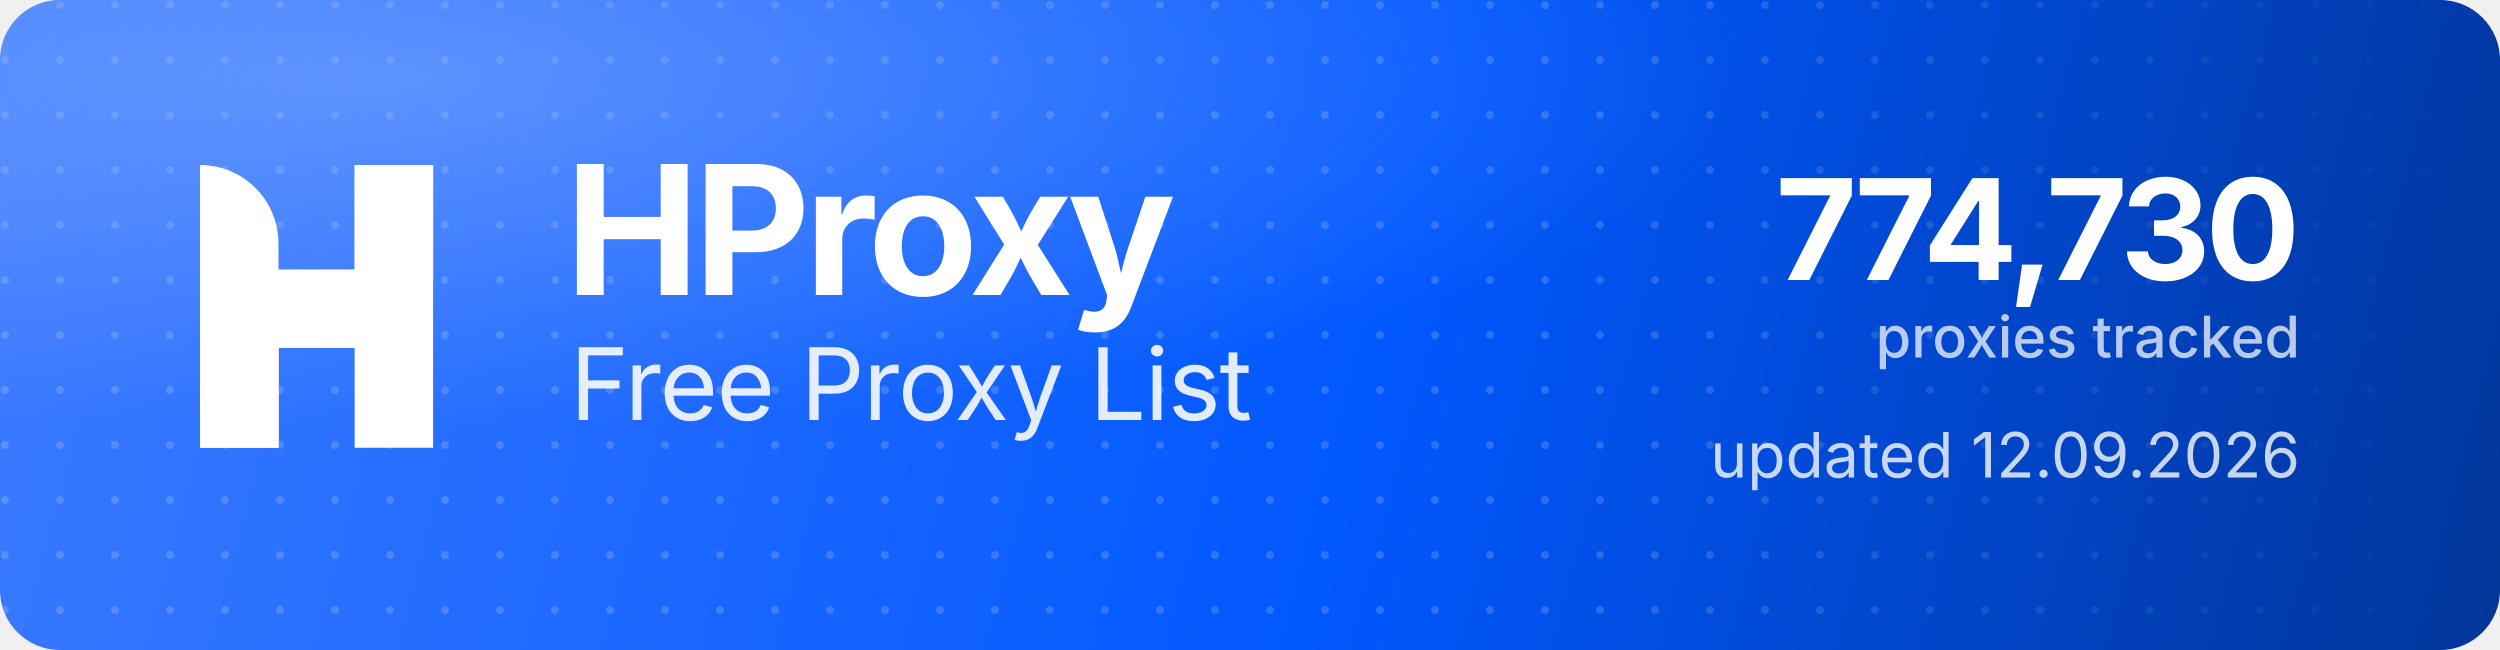
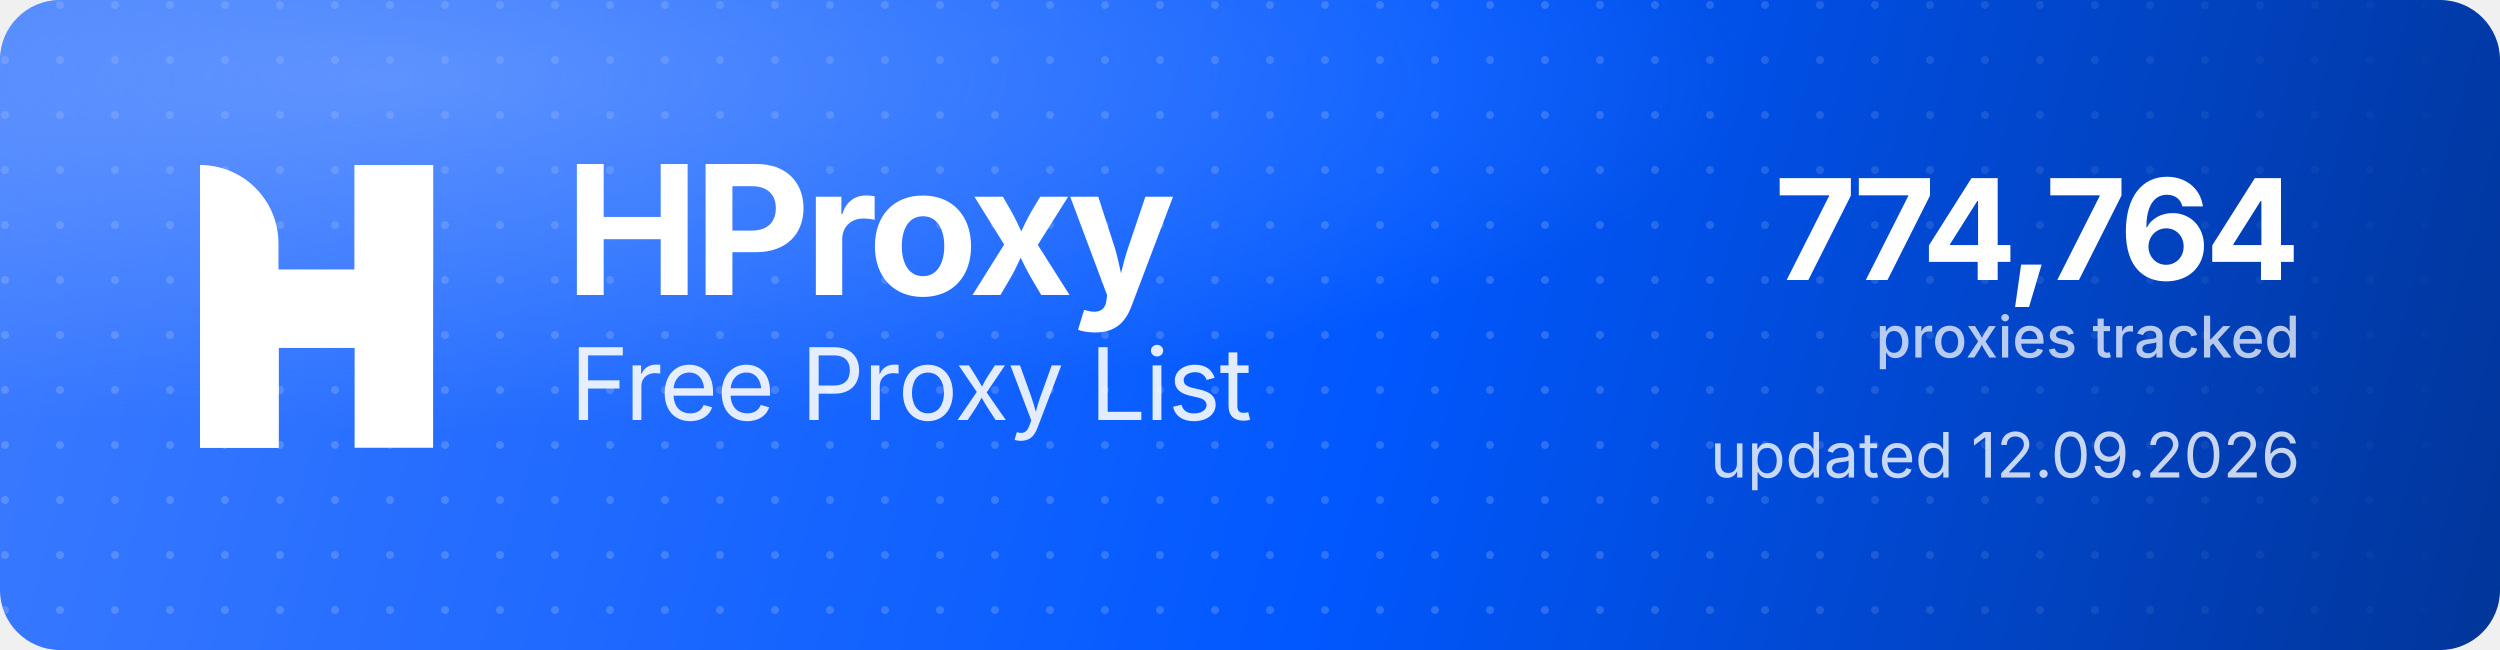
<svg xmlns="http://www.w3.org/2000/svg" width="1000" height="260" viewBox="0 0 1000 260" role="img" aria-label="HProxy Free Proxy List">
  <defs>
    <linearGradient id="hp-bg" x1="0" y1="0" x2="1000" y2="260" gradientUnits="userSpaceOnUse">
      <stop offset="0" stop-color="#3D7BFF" />
      <stop offset="0.55" stop-color="#0158FF" />
      <stop offset="1" stop-color="#013599" />
    </linearGradient>
    <radialGradient id="hp-glow" cx="0.16" cy="0.12" r="0.9">
      <stop offset="0" stop-color="#8FB4FF" stop-opacity="0.5" />
      <stop offset="0.6" stop-color="#8FB4FF" stop-opacity="0" />
    </radialGradient>
    <pattern id="hp-dots" width="22" height="22" patternUnits="userSpaceOnUse">
      <circle cx="2" cy="2" r="1.6" fill="#FFFFFF" fill-opacity="0.17" />
    </pattern>
    <linearGradient id="hp-dot-fade" x1="0" y1="0" x2="1000" y2="0" gradientUnits="userSpaceOnUse">
      <stop offset="0" stop-color="#FFFFFF" stop-opacity="1" />
      <stop offset="0.62" stop-color="#FFFFFF" stop-opacity="1" />
      <stop offset="1" stop-color="#FFFFFF" stop-opacity="0" />
    </linearGradient>
    <mask id="hp-dot-mask">
      <rect width="1000" height="260" fill="url(#hp-dot-fade)" />
    </mask>
  </defs>
  <rect width="1000" height="260" rx="24" fill="url(#hp-bg)" />
  <rect width="1000" height="260" rx="24" fill="url(#hp-dots)" mask="url(#hp-dot-mask)" />
  <rect width="1000" height="260" rx="24" fill="url(#hp-glow)" />
  <g transform="translate(80,66) scale(4.35)" fill="#FFFFFF">
    <path d="M0 0V0C3.985 0 7.216 3.231 7.216 7.216V26H0V0Z" />
    <rect x="14.219" width="7.216" height="26" />
    <path d="M7.235 26H0V15.971C0 12.455 2.851 9.604 6.367 9.604H14.22V0H21.437V10.453C21.437 13.97 18.586 16.82 15.069 16.82H7.235V26Z" />
  </g>
  <text x="226" y="118" font-family="'Geist','Inter','Segoe UI',system-ui,-apple-system,Helvetica,Arial,sans-serif" font-size="72" font-weight="700" letter-spacing="-2.3" fill="#FFFFFF">HProxy</text>
  <text x="228" y="168" font-family="'Geist','Inter','Segoe UI',system-ui,-apple-system,Helvetica,Arial,sans-serif" font-size="40" font-weight="400" letter-spacing="-0.5" fill="#FFFFFF" fill-opacity="0.88">Free Proxy List</text>
-   <text x="920" y="112" text-anchor="end" font-family="'Geist','Inter','Segoe UI',system-ui,-apple-system,Helvetica,Arial,sans-serif" font-size="56" font-weight="700" letter-spacing="-2" fill="#FFFFFF">774,730</text>
+   <text x="920" y="112" text-anchor="end" font-family="'Geist','Inter','Segoe UI',system-ui,-apple-system,Helvetica,Arial,sans-serif" font-size="56" font-weight="700" letter-spacing="-2" fill="#FFFFFF">774,764</text>
  <text x="920" y="143" text-anchor="end" font-family="'Geist','Inter','Segoe UI',system-ui,-apple-system,Helvetica,Arial,sans-serif" font-size="23" font-weight="500" fill="#FFFFFF" fill-opacity="0.72">proxies tracked</text>
  <text x="920" y="191" text-anchor="end" font-family="'Geist','Inter','Segoe UI',system-ui,-apple-system,Helvetica,Arial,sans-serif" font-size="25" font-weight="400" fill="#FFFFFF" fill-opacity="0.78">updated 12.09.2026</text>
</svg>
